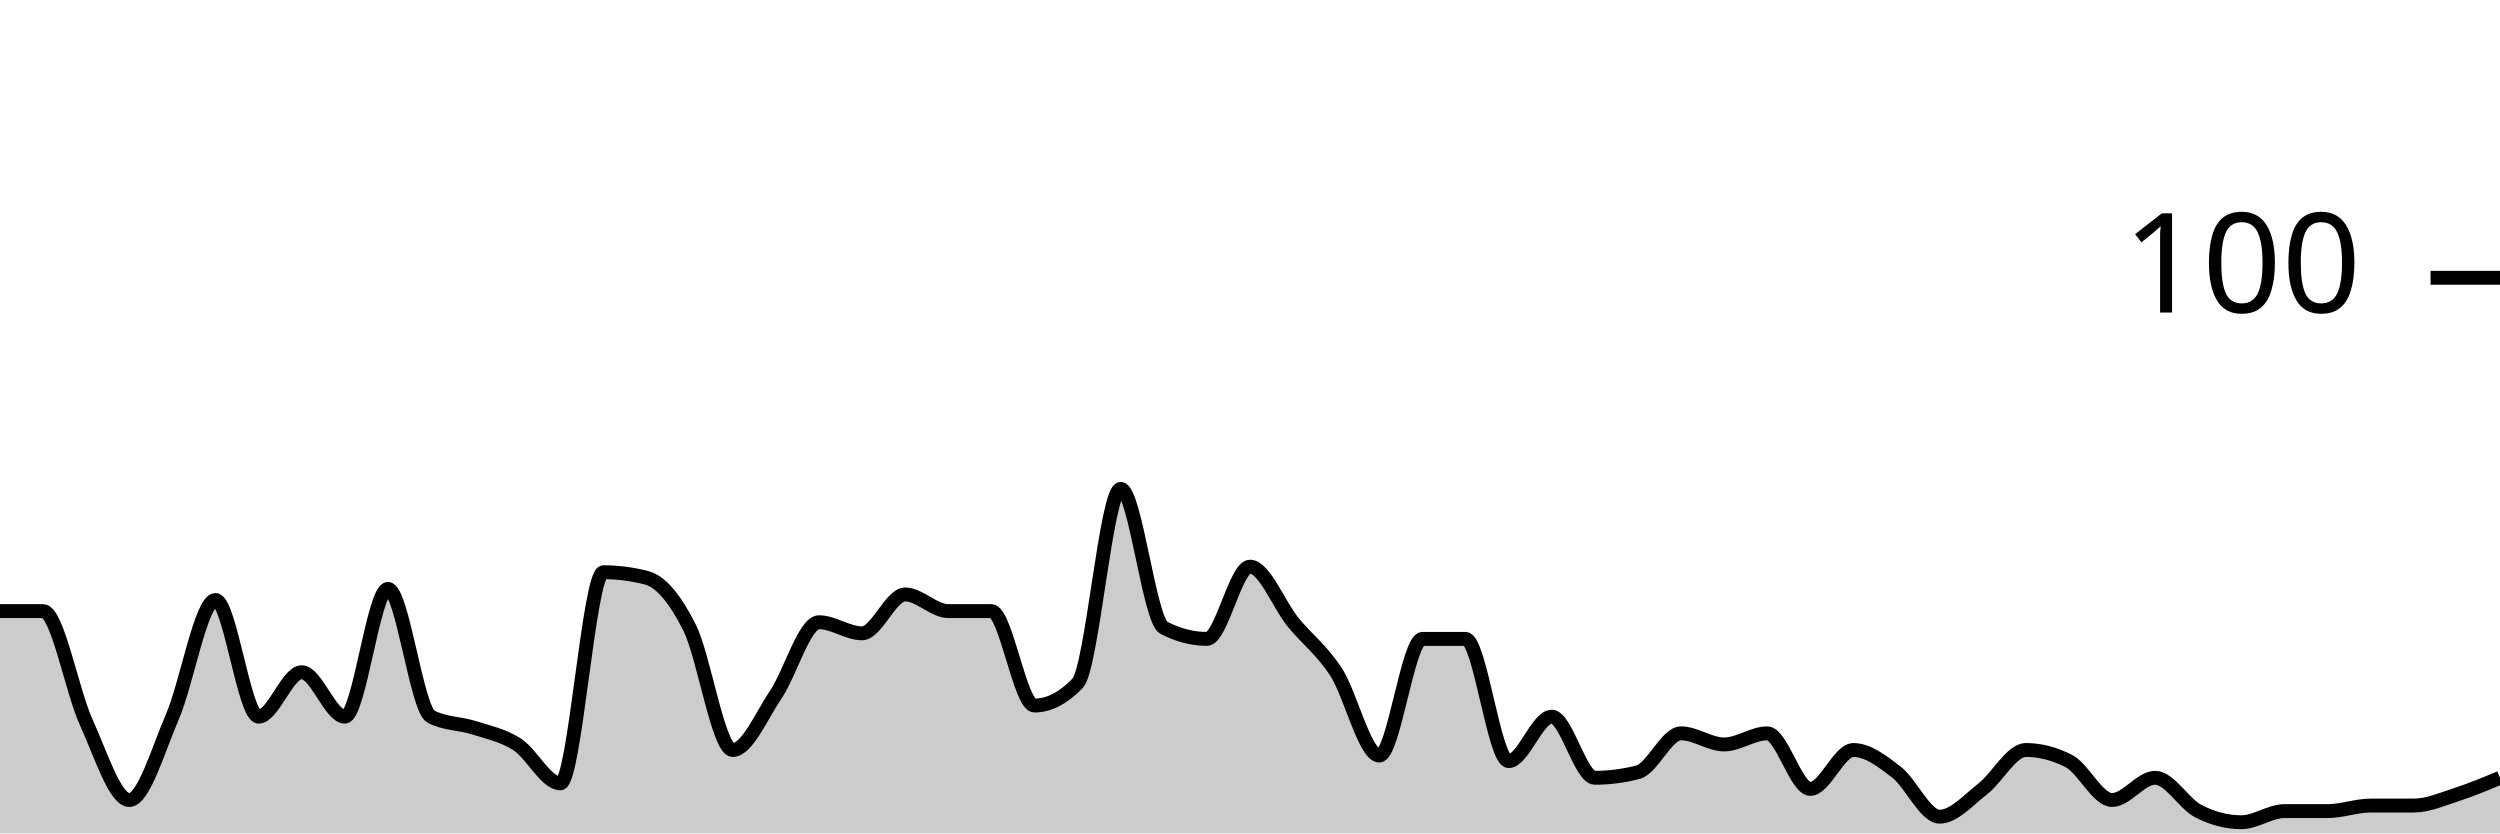
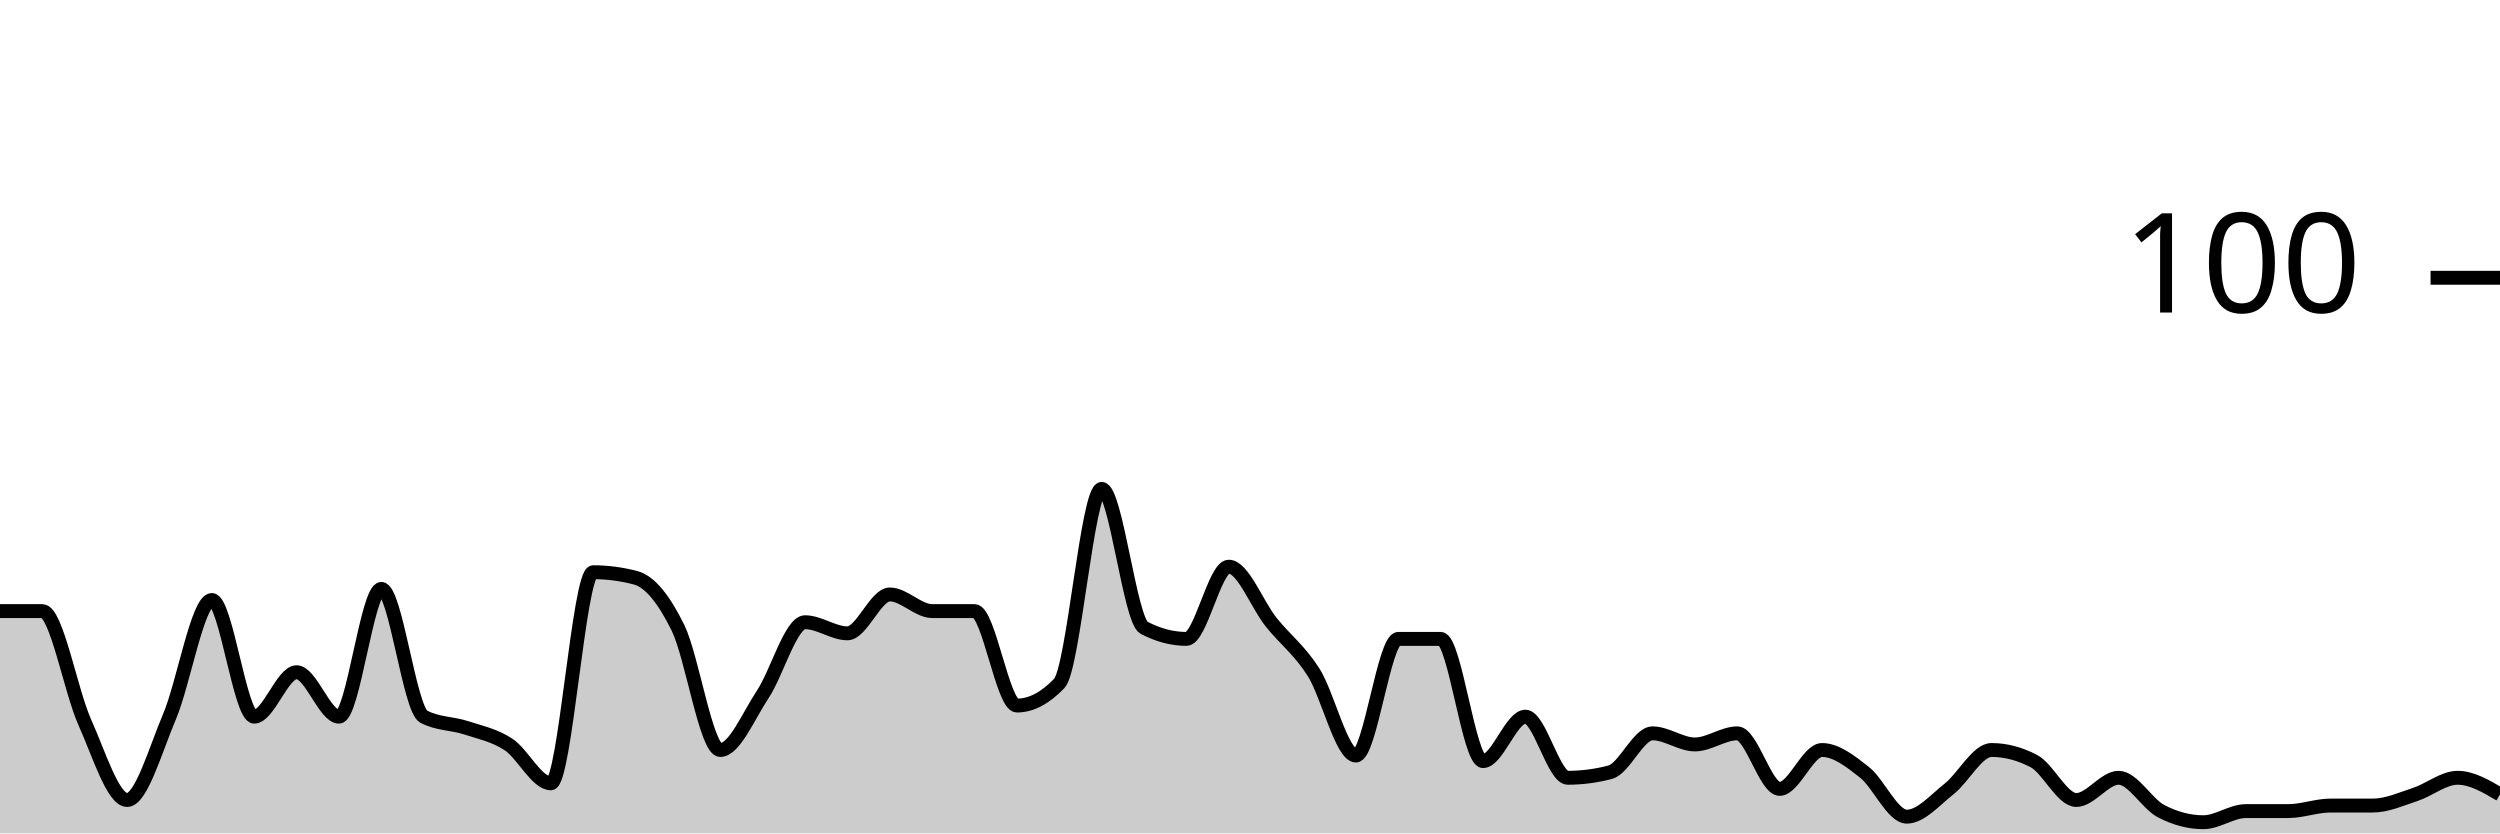
<svg xmlns="http://www.w3.org/2000/svg" viewBox="0 0 180 60">
  <g transform="translate(0,20)">
-     <path class="area" fill="rgba(0, 0, 0, 0.2)" d="M0,24C1.034,24,2.069,24,3.103,24C4.138,24,5.172,29.733,6.207,32C7.241,34.267,8.276,37.6,9.31,37.6C10.345,37.6,11.379,34,12.414,31.6C13.448,29.2,14.483,23.2,15.517,23.2C16.552,23.2,17.586,31.6,18.621,31.6C19.655,31.6,20.69,28.4,21.724,28.4C22.759,28.4,23.793,31.6,24.828,31.6C25.862,31.6,26.897,22.4,27.931,22.4C28.966,22.4,30,31.067,31.034,31.6C32.069,32.133,33.103,32.067,34.138,32.4C35.172,32.733,36.207,32.933,37.241,33.6C38.276,34.267,39.31,36.4,40.345,36.4C41.379,36.4,42.414,21.2,43.448,21.2C44.483,21.2,45.517,21.333,46.552,21.6C47.586,21.867,48.621,23.133,49.655,25.2C50.69,27.267,51.724,34,52.759,34C53.793,34,54.828,31.533,55.862,30C56.897,28.467,57.931,24.8,58.966,24.8C60,24.8,61.034,25.6,62.069,25.6C63.103,25.6,64.138,22.8,65.172,22.8C66.207,22.8,67.241,24,68.276,24C69.31,24,70.345,24,71.379,24C72.414,24,73.448,30.8,74.483,30.8C75.517,30.8,76.552,30.267,77.586,29.2C78.621,28.133,79.655,15.2,80.69,15.2C81.724,15.2,82.759,24.667,83.793,25.2C84.828,25.733,85.862,26,86.897,26C87.931,26,88.966,20.8,90,20.8C91.034,20.8,92.069,23.533,93.103,24.8C94.138,26.067,95.172,26.8,96.207,28.4C97.241,30,98.276,34.4,99.31,34.4C100.345,34.4,101.379,26,102.414,26C103.448,26,104.483,26,105.517,26C106.552,26,107.586,34.8,108.621,34.8C109.655,34.8,110.69,31.6,111.724,31.6C112.759,31.6,113.793,36,114.828,36C115.862,36,116.897,35.867,117.931,35.6C118.966,35.333,120,32.8,121.034,32.8C122.069,32.8,123.103,33.6,124.138,33.6C125.172,33.6,126.207,32.8,127.241,32.8C128.276,32.8,129.31,36.8,130.345,36.8C131.379,36.8,132.414,34,133.448,34C134.483,34,135.517,34.8,136.552,35.6C137.586,36.4,138.621,38.8,139.655,38.8C140.69,38.8,141.724,37.6,142.759,36.8C143.793,36,144.828,34,145.862,34C146.897,34,147.931,34.267,148.966,34.8C150,35.333,151.034,37.6,152.069,37.6C153.103,37.6,154.138,36,155.172,36C156.207,36,157.241,37.867,158.276,38.4C159.31,38.933,160.345,39.2,161.379,39.2C162.414,39.2,163.448,38.4,164.483,38.4C165.517,38.4,166.552,38.4,167.586,38.4C168.621,38.4,169.655,38,170.69,38C171.724,38,172.759,38,173.793,38C174.828,38,175.862,37.533,176.897,37.2C177.931,36.867,178.966,36.433,180,36L180,40C178.966,40,177.931,40,176.897,40C175.862,40,174.828,40,173.793,40C172.759,40,171.724,40,170.69,40C169.655,40,168.621,40,167.586,40C166.552,40,165.517,40,164.483,40C163.448,40,162.414,40,161.379,40C160.345,40,159.31,40,158.276,40C157.241,40,156.207,40,155.172,40C154.138,40,153.103,40,152.069,40C151.034,40,150,40,148.966,40C147.931,40,146.897,40,145.862,40C144.828,40,143.793,40,142.759,40C141.724,40,140.69,40,139.655,40C138.621,40,137.586,40,136.552,40C135.517,40,134.483,40,133.448,40C132.414,40,131.379,40,130.345,40C129.31,40,128.276,40,127.241,40C126.207,40,125.172,40,124.138,40C123.103,40,122.069,40,121.034,40C120,40,118.966,40,117.931,40C116.897,40,115.862,40,114.828,40C113.793,40,112.759,40,111.724,40C110.69,40,109.655,40,108.621,40C107.586,40,106.552,40,105.517,40C104.483,40,103.448,40,102.414,40C101.379,40,100.345,40,99.31,40C98.276,40,97.241,40,96.207,40C95.172,40,94.138,40,93.103,40C92.069,40,91.034,40,90,40C88.966,40,87.931,40,86.897,40C85.862,40,84.828,40,83.793,40C82.759,40,81.724,40,80.69,40C79.655,40,78.621,40,77.586,40C76.552,40,75.517,40,74.483,40C73.448,40,72.414,40,71.379,40C70.345,40,69.31,40,68.276,40C67.241,40,66.207,40,65.172,40C64.138,40,63.103,40,62.069,40C61.034,40,60,40,58.966,40C57.931,40,56.897,40,55.862,40C54.828,40,53.793,40,52.759,40C51.724,40,50.69,40,49.655,40C48.621,40,47.586,40,46.552,40C45.517,40,44.483,40,43.448,40C42.414,40,41.379,40,40.345,40C39.31,40,38.276,40,37.241,40C36.207,40,35.172,40,34.138,40C33.103,40,32.069,40,31.034,40C30,40,28.966,40,27.931,40C26.897,40,25.862,40,24.828,40C23.793,40,22.759,40,21.724,40C20.69,40,19.655,40,18.621,40C17.586,40,16.552,40,15.517,40C14.483,40,13.448,40,12.414,40C11.379,40,10.345,40,9.31,40C8.276,40,7.241,40,6.207,40C5.172,40,4.138,40,3.103,40C2.069,40,1.034,40,0,40Z" />
-     <path class="line" stroke="black" fill="none" d="M0,24C1.034,24,2.069,24,3.103,24C4.138,24,5.172,29.733,6.207,32C7.241,34.267,8.276,37.6,9.31,37.6C10.345,37.6,11.379,34,12.414,31.6C13.448,29.2,14.483,23.2,15.517,23.2C16.552,23.2,17.586,31.6,18.621,31.6C19.655,31.6,20.69,28.4,21.724,28.4C22.759,28.4,23.793,31.6,24.828,31.6C25.862,31.6,26.897,22.4,27.931,22.4C28.966,22.4,30,31.067,31.034,31.6C32.069,32.133,33.103,32.067,34.138,32.4C35.172,32.733,36.207,32.933,37.241,33.6C38.276,34.267,39.31,36.4,40.345,36.4C41.379,36.4,42.414,21.2,43.448,21.2C44.483,21.2,45.517,21.333,46.552,21.6C47.586,21.867,48.621,23.133,49.655,25.2C50.69,27.267,51.724,34,52.759,34C53.793,34,54.828,31.533,55.862,30C56.897,28.467,57.931,24.8,58.966,24.8C60,24.8,61.034,25.6,62.069,25.6C63.103,25.6,64.138,22.8,65.172,22.8C66.207,22.8,67.241,24,68.276,24C69.31,24,70.345,24,71.379,24C72.414,24,73.448,30.8,74.483,30.8C75.517,30.8,76.552,30.267,77.586,29.2C78.621,28.133,79.655,15.2,80.69,15.2C81.724,15.2,82.759,24.667,83.793,25.2C84.828,25.733,85.862,26,86.897,26C87.931,26,88.966,20.8,90,20.8C91.034,20.8,92.069,23.533,93.103,24.8C94.138,26.067,95.172,26.8,96.207,28.4C97.241,30,98.276,34.4,99.31,34.4C100.345,34.4,101.379,26,102.414,26C103.448,26,104.483,26,105.517,26C106.552,26,107.586,34.8,108.621,34.8C109.655,34.8,110.69,31.6,111.724,31.6C112.759,31.6,113.793,36,114.828,36C115.862,36,116.897,35.867,117.931,35.6C118.966,35.333,120,32.8,121.034,32.8C122.069,32.8,123.103,33.6,124.138,33.6C125.172,33.6,126.207,32.8,127.241,32.8C128.276,32.8,129.31,36.8,130.345,36.8C131.379,36.8,132.414,34,133.448,34C134.483,34,135.517,34.8,136.552,35.6C137.586,36.4,138.621,38.8,139.655,38.8C140.69,38.8,141.724,37.6,142.759,36.8C143.793,36,144.828,34,145.862,34C146.897,34,147.931,34.267,148.966,34.8C150,35.333,151.034,37.6,152.069,37.6C153.103,37.6,154.138,36,155.172,36C156.207,36,157.241,37.867,158.276,38.4C159.31,38.933,160.345,39.2,161.379,39.2C162.414,39.2,163.448,38.4,164.483,38.4C165.517,38.4,166.552,38.4,167.586,38.4C168.621,38.4,169.655,38,170.69,38C171.724,38,172.759,38,173.793,38C174.828,38,175.862,37.533,176.897,37.2C177.931,36.867,178.966,36.433,180,36" />
+     <path class="area" fill="rgba(0, 0, 0, 0.2)" d="M0,24C1.017,24,2.034,24,3.051,24C4.068,24,5.085,29.733,6.102,32C7.119,34.267,8.136,37.6,9.153,37.6C10.169,37.6,11.186,34,12.203,31.6C13.22,29.2,14.237,23.2,15.254,23.2C16.271,23.2,17.288,31.6,18.305,31.6C19.322,31.6,20.339,28.4,21.356,28.4C22.373,28.4,23.39,31.6,24.407,31.6C25.424,31.6,26.441,22.4,27.458,22.4C28.475,22.4,29.492,31.067,30.508,31.6C31.525,32.133,32.542,32.067,33.559,32.4C34.576,32.733,35.593,32.933,36.61,33.6C37.627,34.267,38.644,36.4,39.661,36.4C40.678,36.4,41.695,21.2,42.712,21.2C43.729,21.2,44.746,21.333,45.763,21.6C46.78,21.867,47.797,23.133,48.814,25.2C49.831,27.267,50.847,34,51.864,34C52.881,34,53.898,31.533,54.915,30C55.932,28.467,56.949,24.8,57.966,24.8C58.983,24.8,60,25.6,61.017,25.6C62.034,25.6,63.051,22.8,64.068,22.8C65.085,22.8,66.102,24,67.119,24C68.136,24,69.153,24,70.169,24C71.186,24,72.203,30.8,73.22,30.8C74.237,30.8,75.254,30.267,76.271,29.2C77.288,28.133,78.305,15.2,79.322,15.2C80.339,15.2,81.356,24.667,82.373,25.2C83.39,25.733,84.407,26,85.424,26C86.441,26,87.458,20.8,88.475,20.8C89.492,20.8,90.508,23.533,91.525,24.8C92.542,26.067,93.559,26.8,94.576,28.4C95.593,30,96.61,34.4,97.627,34.4C98.644,34.4,99.661,26,100.678,26C101.695,26,102.712,26,103.729,26C104.746,26,105.763,34.8,106.78,34.8C107.797,34.8,108.814,31.6,109.831,31.6C110.847,31.6,111.864,36,112.881,36C113.898,36,114.915,35.867,115.932,35.6C116.949,35.333,117.966,32.8,118.983,32.8C120,32.8,121.017,33.6,122.034,33.6C123.051,33.6,124.068,32.8,125.085,32.8C126.102,32.8,127.119,36.8,128.136,36.8C129.153,36.8,130.169,34,131.186,34C132.203,34,133.22,34.8,134.237,35.6C135.254,36.4,136.271,38.8,137.288,38.8C138.305,38.8,139.322,37.6,140.339,36.8C141.356,36,142.373,34,143.39,34C144.407,34,145.424,34.267,146.441,34.8C147.458,35.333,148.475,37.6,149.492,37.6C150.508,37.6,151.525,36,152.542,36C153.559,36,154.576,37.867,155.593,38.4C156.61,38.933,157.627,39.2,158.644,39.2C159.661,39.2,160.678,38.4,161.695,38.4C162.712,38.4,163.729,38.4,164.746,38.4C165.763,38.4,166.78,38,167.797,38C168.814,38,169.831,38,170.847,38C171.864,38,172.881,37.533,173.898,37.2C174.915,36.867,175.932,36,176.949,36C177.966,36,178.983,36.6,180,37.2L180,40C178.983,40,177.966,40,176.949,40C175.932,40,174.915,40,173.898,40C172.881,40,171.864,40,170.847,40C169.831,40,168.814,40,167.797,40C166.78,40,165.763,40,164.746,40C163.729,40,162.712,40,161.695,40C160.678,40,159.661,40,158.644,40C157.627,40,156.61,40,155.593,40C154.576,40,153.559,40,152.542,40C151.525,40,150.508,40,149.492,40C148.475,40,147.458,40,146.441,40C145.424,40,144.407,40,143.39,40C142.373,40,141.356,40,140.339,40C139.322,40,138.305,40,137.288,40C136.271,40,135.254,40,134.237,40C133.22,40,132.203,40,131.186,40C130.169,40,129.153,40,128.136,40C127.119,40,126.102,40,125.085,40C124.068,40,123.051,40,122.034,40C121.017,40,120,40,118.983,40C117.966,40,116.949,40,115.932,40C114.915,40,113.898,40,112.881,40C111.864,40,110.847,40,109.831,40C108.814,40,107.797,40,106.78,40C105.763,40,104.746,40,103.729,40C102.712,40,101.695,40,100.678,40C99.661,40,98.644,40,97.627,40C96.61,40,95.593,40,94.576,40C93.559,40,92.542,40,91.525,40C90.508,40,89.492,40,88.475,40C87.458,40,86.441,40,85.424,40C84.407,40,83.39,40,82.373,40C81.356,40,80.339,40,79.322,40C78.305,40,77.288,40,76.271,40C75.254,40,74.237,40,73.22,40C72.203,40,71.186,40,70.169,40C69.153,40,68.136,40,67.119,40C66.102,40,65.085,40,64.068,40C63.051,40,62.034,40,61.017,40C60,40,58.983,40,57.966,40C56.949,40,55.932,40,54.915,40C53.898,40,52.881,40,51.864,40C50.847,40,49.831,40,48.814,40C47.797,40,46.78,40,45.763,40C44.746,40,43.729,40,42.712,40C41.695,40,40.678,40,39.661,40C38.644,40,37.627,40,36.61,40C35.593,40,34.576,40,33.559,40C32.542,40,31.525,40,30.508,40C29.492,40,28.475,40,27.458,40C26.441,40,25.424,40,24.407,40C23.39,40,22.373,40,21.356,40C20.339,40,19.322,40,18.305,40C17.288,40,16.271,40,15.254,40C14.237,40,13.22,40,12.203,40C11.186,40,10.169,40,9.153,40C8.136,40,7.119,40,6.102,40C5.085,40,4.068,40,3.051,40C2.034,40,1.017,40,0,40Z" />
+     <path class="line" stroke="black" fill="none" d="M0,24C1.017,24,2.034,24,3.051,24C4.068,24,5.085,29.733,6.102,32C7.119,34.267,8.136,37.6,9.153,37.6C10.169,37.6,11.186,34,12.203,31.6C13.22,29.2,14.237,23.2,15.254,23.2C16.271,23.2,17.288,31.6,18.305,31.6C19.322,31.6,20.339,28.4,21.356,28.4C22.373,28.4,23.39,31.6,24.407,31.6C25.424,31.6,26.441,22.4,27.458,22.4C28.475,22.4,29.492,31.067,30.508,31.6C31.525,32.133,32.542,32.067,33.559,32.4C34.576,32.733,35.593,32.933,36.61,33.6C37.627,34.267,38.644,36.4,39.661,36.4C40.678,36.4,41.695,21.2,42.712,21.2C43.729,21.2,44.746,21.333,45.763,21.6C46.78,21.867,47.797,23.133,48.814,25.2C49.831,27.267,50.847,34,51.864,34C52.881,34,53.898,31.533,54.915,30C55.932,28.467,56.949,24.8,57.966,24.8C58.983,24.8,60,25.6,61.017,25.6C62.034,25.6,63.051,22.8,64.068,22.8C65.085,22.8,66.102,24,67.119,24C68.136,24,69.153,24,70.169,24C71.186,24,72.203,30.8,73.22,30.8C74.237,30.8,75.254,30.267,76.271,29.2C77.288,28.133,78.305,15.2,79.322,15.2C80.339,15.2,81.356,24.667,82.373,25.2C83.39,25.733,84.407,26,85.424,26C86.441,26,87.458,20.8,88.475,20.8C89.492,20.8,90.508,23.533,91.525,24.8C92.542,26.067,93.559,26.8,94.576,28.4C95.593,30,96.61,34.4,97.627,34.4C98.644,34.4,99.661,26,100.678,26C101.695,26,102.712,26,103.729,26C104.746,26,105.763,34.8,106.78,34.8C107.797,34.8,108.814,31.6,109.831,31.6C110.847,31.6,111.864,36,112.881,36C113.898,36,114.915,35.867,115.932,35.6C116.949,35.333,117.966,32.8,118.983,32.8C120,32.8,121.017,33.6,122.034,33.6C123.051,33.6,124.068,32.8,125.085,32.8C126.102,32.8,127.119,36.8,128.136,36.8C129.153,36.8,130.169,34,131.186,34C132.203,34,133.22,34.8,134.237,35.6C135.254,36.4,136.271,38.8,137.288,38.8C138.305,38.8,139.322,37.6,140.339,36.8C141.356,36,142.373,34,143.39,34C144.407,34,145.424,34.267,146.441,34.8C147.458,35.333,148.475,37.6,149.492,37.6C150.508,37.6,151.525,36,152.542,36C153.559,36,154.576,37.867,155.593,38.4C156.61,38.933,157.627,39.2,158.644,39.2C159.661,39.2,160.678,38.4,161.695,38.4C162.712,38.4,163.729,38.4,164.746,38.4C165.763,38.4,166.78,38,167.797,38C168.814,38,169.831,38,170.847,38C171.864,38,172.881,37.533,173.898,37.2C174.915,36.867,175.932,36,176.949,36C177.966,36,178.983,36.6,180,37.2" />
    <path class="axis-ceiling" stroke-width="1" stroke="black" fill="none" d="M175,0L180,0" />
    <text class="axis-ceiling-label" font-family="sans-serif" text-anchor="end" font-size="10px" x="170" y="2.5">100</text>
  </g>
</svg>
